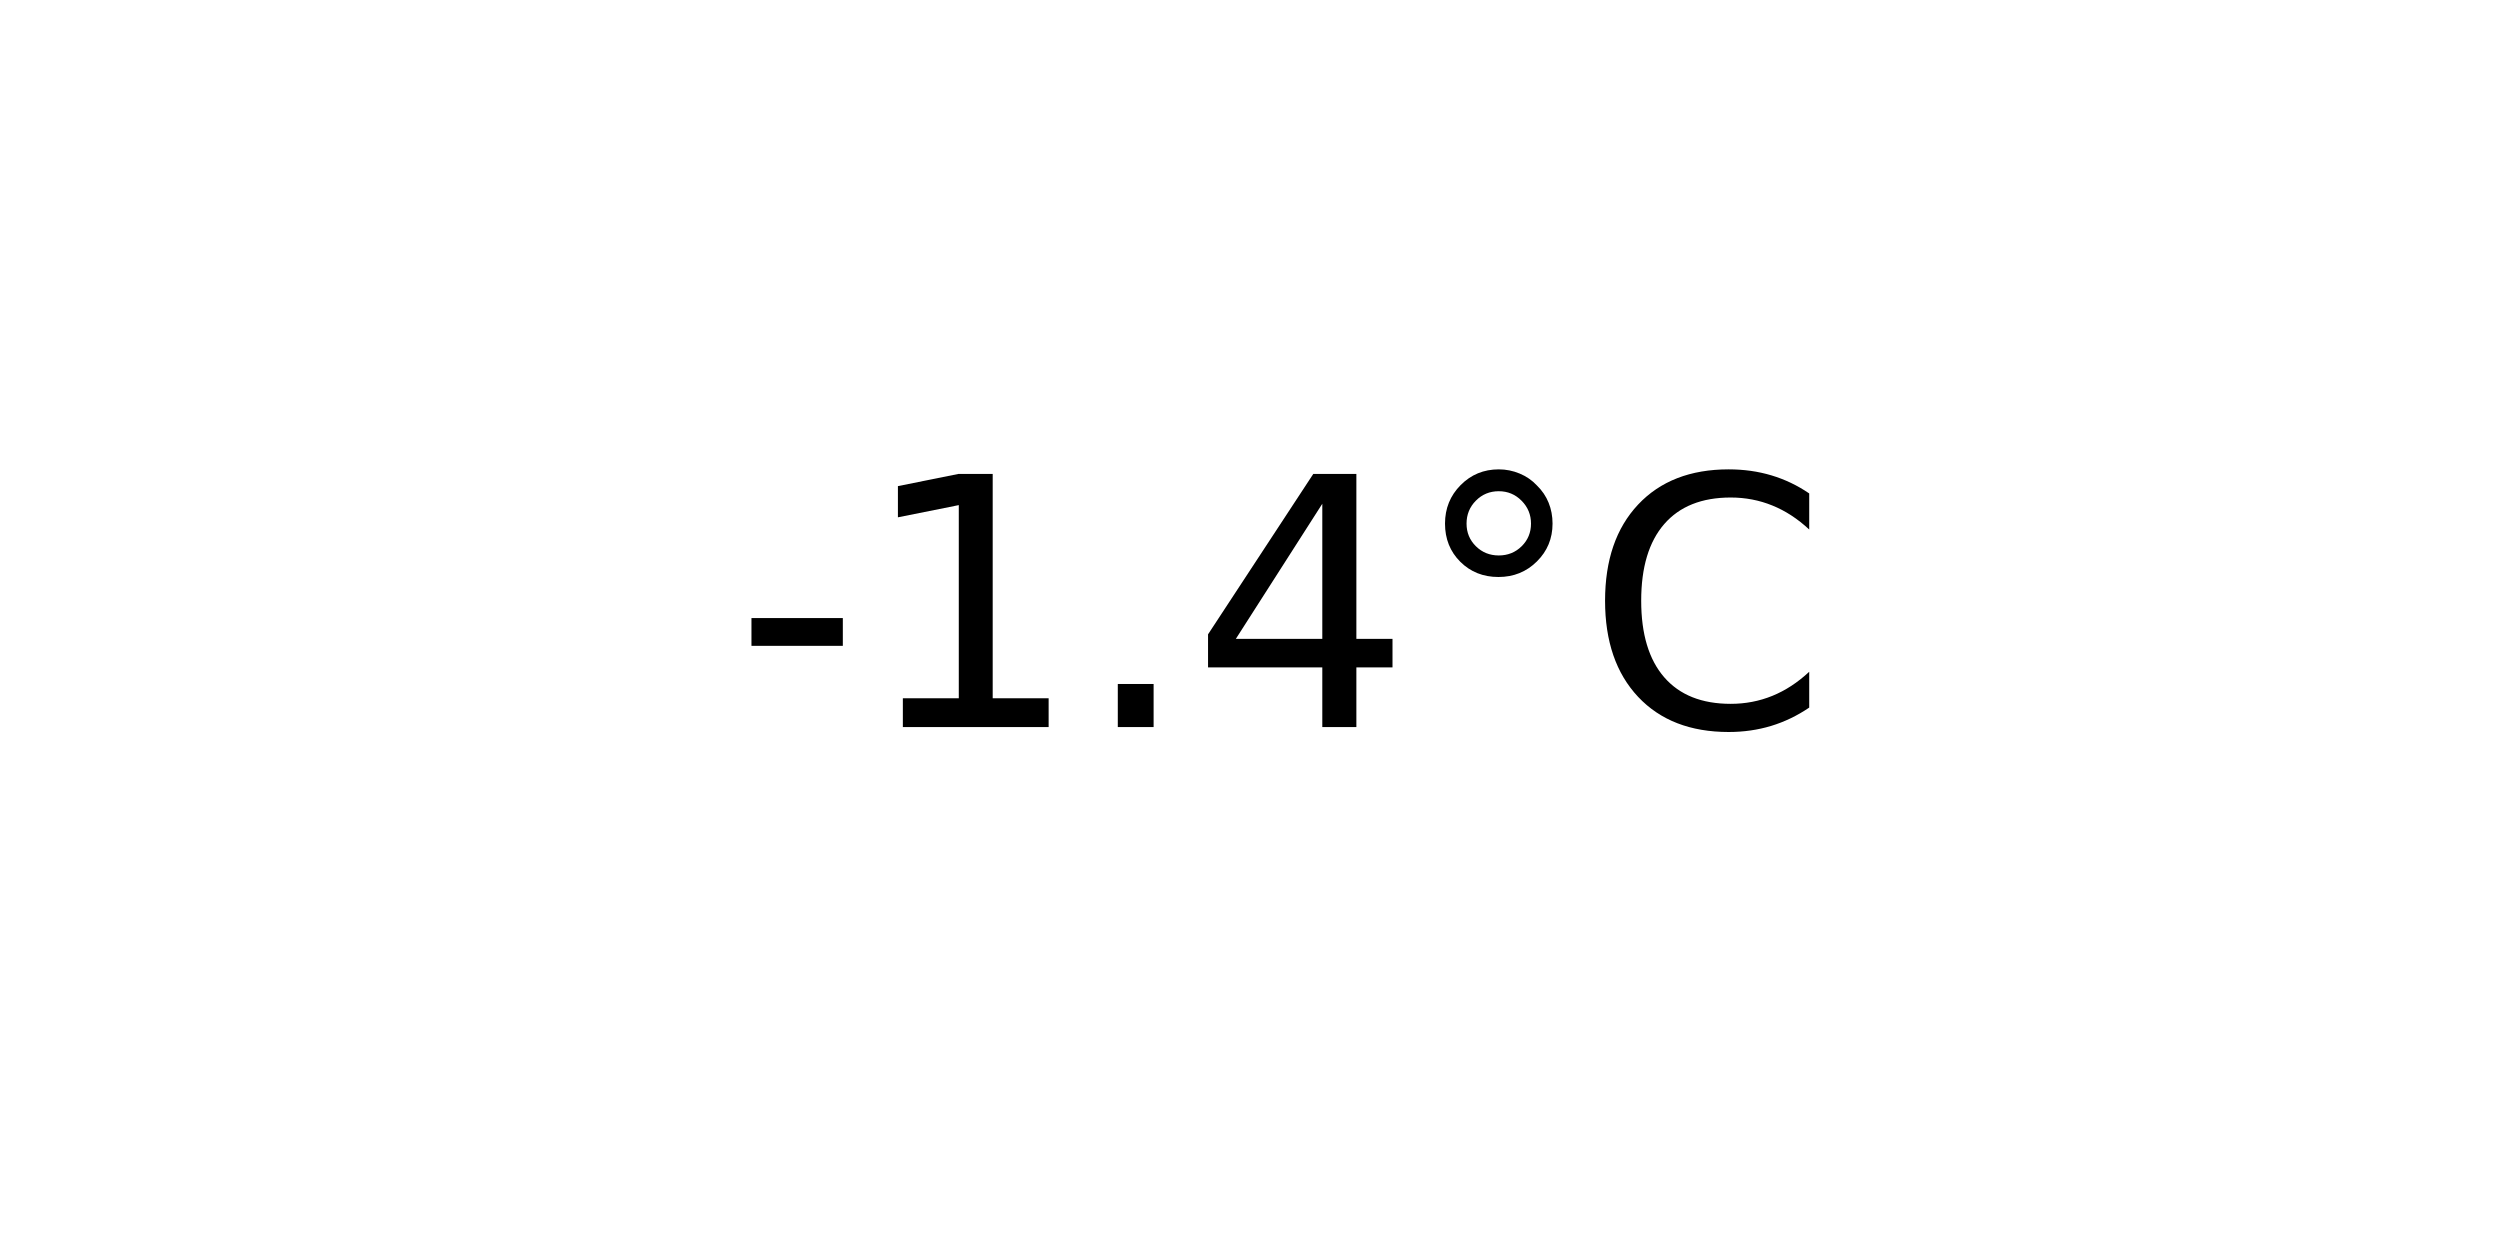
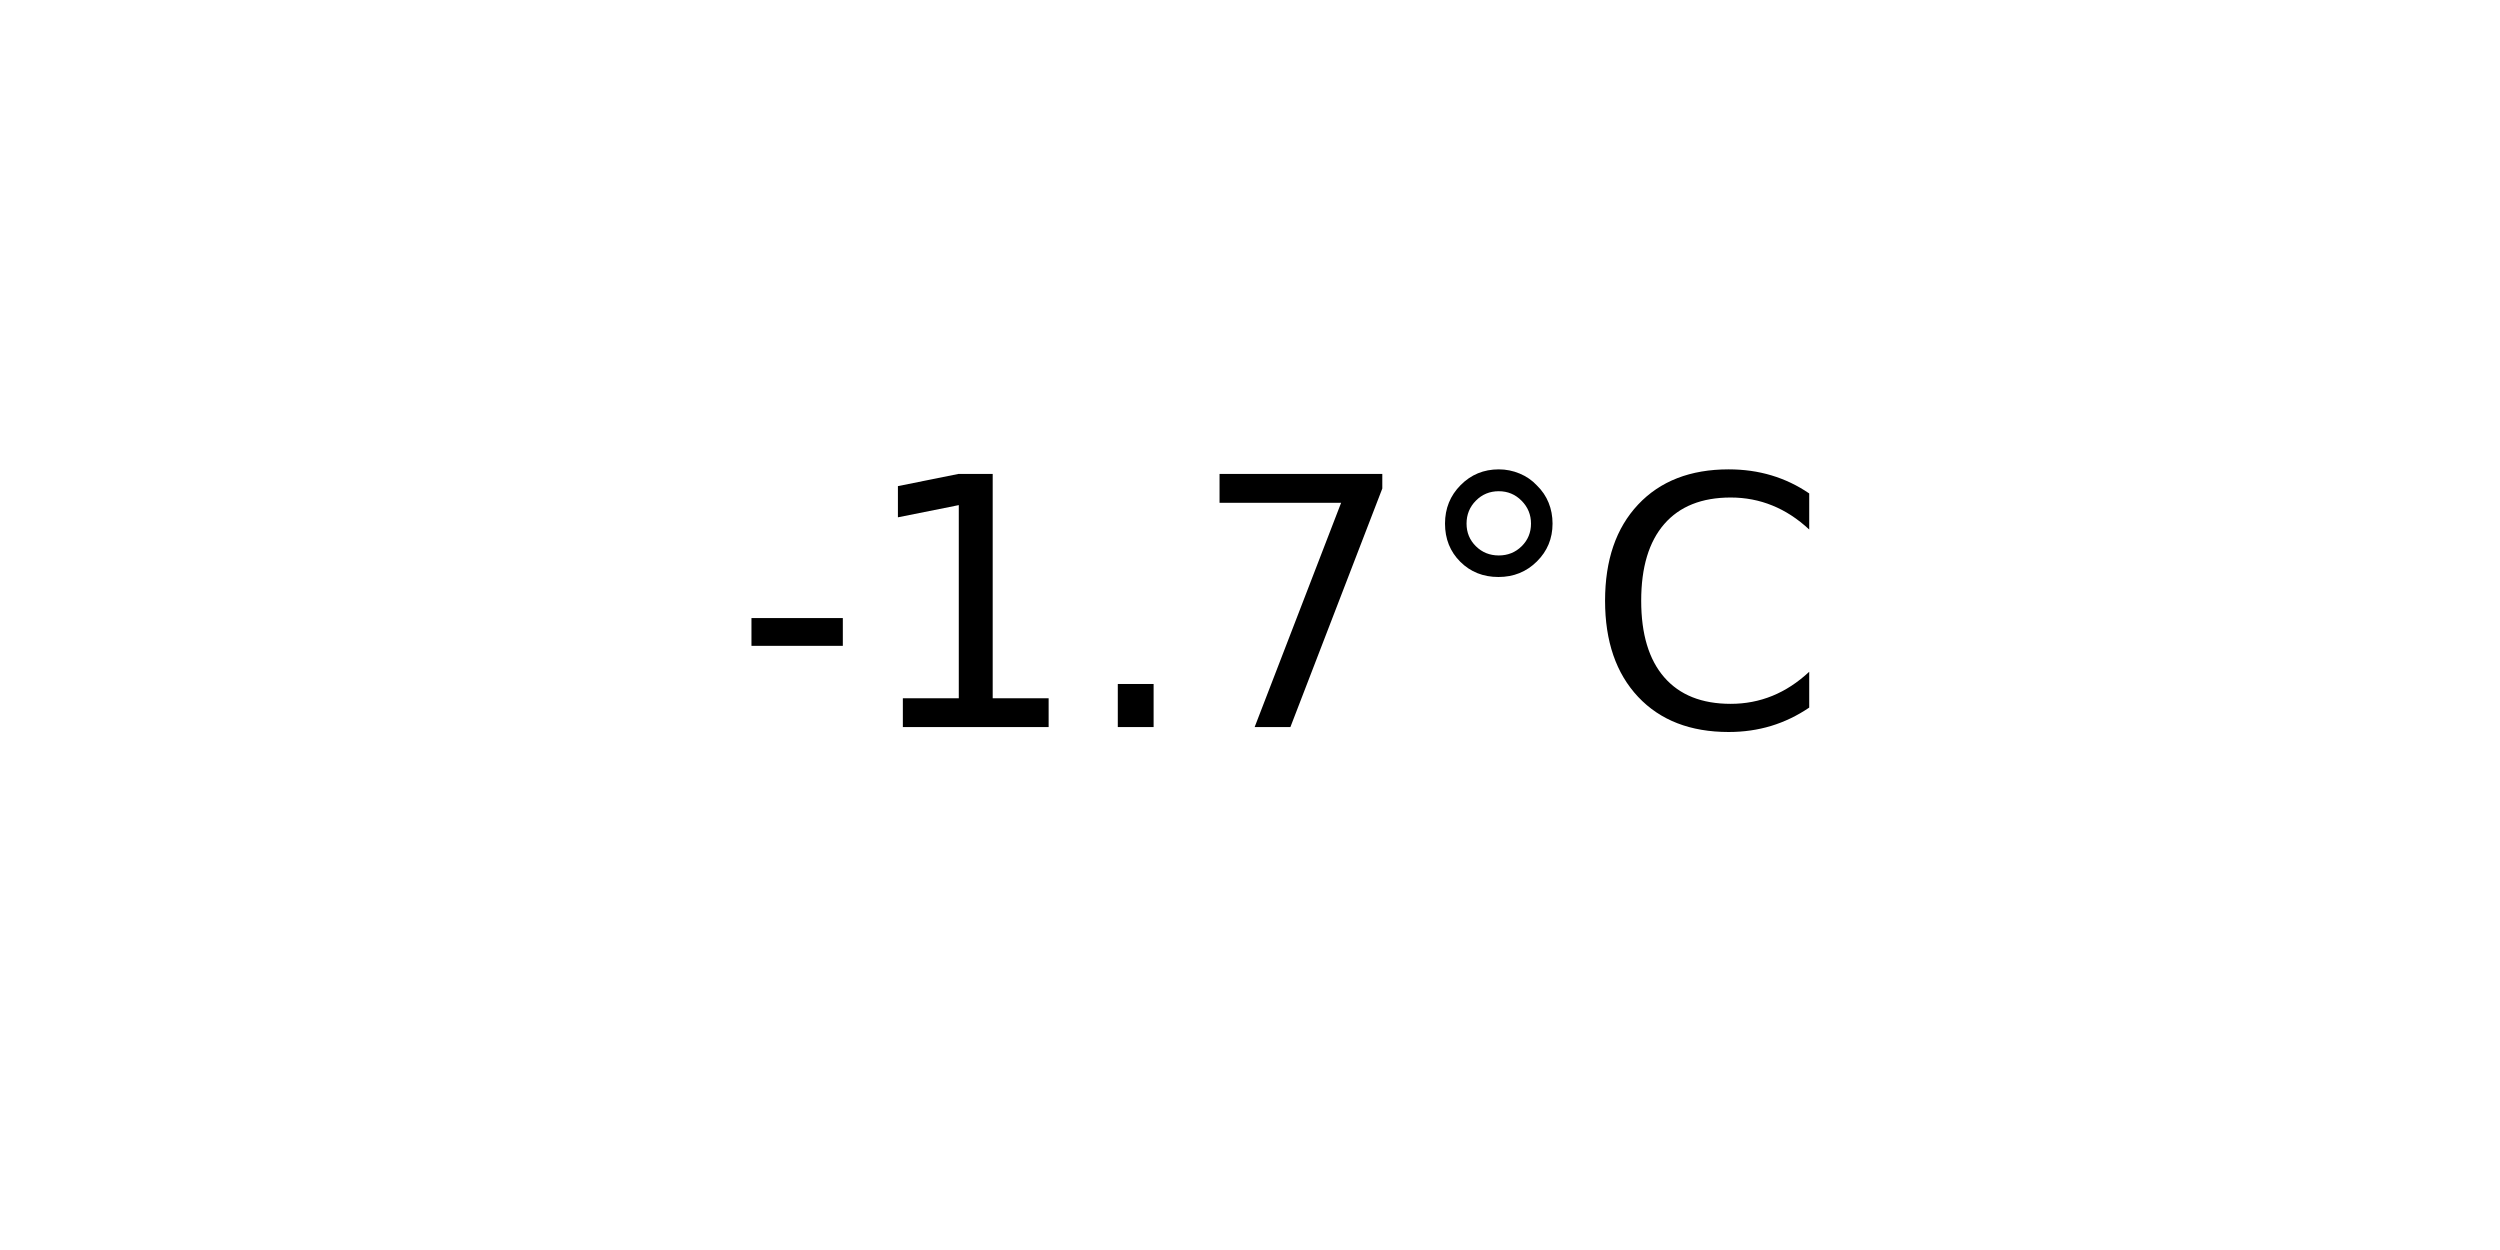
<svg xmlns="http://www.w3.org/2000/svg" xmlns:xlink="http://www.w3.org/1999/xlink" width="72pt" height="36pt" viewBox="0 0 72 36" version="1.1">
  <defs>
    <style type="text/css">*{stroke-linejoin: round; stroke-linecap: butt}</style>
  </defs>
  <g id="figure_1">
    <g id="axes_1">
      <g id="text_1">
        <g transform="translate(21.15312 20.93937) scale(0.1 -0.1)">
          <defs>
            <path id="DejaVuSans-2d" d="M 313 2009  L 1997 2009  L 1997 1497  L 313 1497  L 313 2009  z " transform="scale(0.015625)" />
            <path id="DejaVuSans-31" d="M 794 531  L 1825 531  L 1825 4091  L 703 3866  L 703 4441  L 1819 4666  L 2450 4666  L 2450 531  L 3481 531  L 3481 0  L 794 0  L 794 531  z " transform="scale(0.015625)" />
            <path id="DejaVuSans-2e" d="M 684 794  L 1344 794  L 1344 0  L 684 0  L 684 794  z " transform="scale(0.015625)" />
-             <path id="DejaVuSans-34" d="M 2419 4116  L 825 1625  L 2419 1625  L 2419 4116  z M 2253 4666  L 3047 4666  L 3047 1625  L 3713 1625  L 3713 1100  L 3047 1100  L 3047 0  L 2419 0  L 2419 1100  L 313 1100  L 313 1709  L 2253 4666  z " transform="scale(0.015625)" />
+             <path id="DejaVuSans-37" d="M 525 4666  L 3525 4666  L 3525 4397  L 1831 0  L 1172 0  L 2766 4134  L 525 4134  L 525 4666  z " transform="scale(0.015625)" />
            <path id="DejaVuSans-b0" d="M 1600 4347  Q 1350 4347 1178 4173  Q 1006 4000 1006 3750  Q 1006 3503 1178 3333  Q 1350 3163 1600 3163  Q 1850 3163 2022 3333  Q 2194 3503 2194 3750  Q 2194 3997 2020 4172  Q 1847 4347 1600 4347  z M 1600 4750  Q 1800 4750 1984 4673  Q 2169 4597 2303 4453  Q 2447 4313 2519 4134  Q 2591 3956 2591 3750  Q 2591 3338 2302 3052  Q 2013 2766 1594 2766  Q 1172 2766 890 3047  Q 609 3328 609 3750  Q 609 4169 896 4459  Q 1184 4750 1600 4750  z " transform="scale(0.015625)" />
            <path id="DejaVuSans-43" d="M 4122 4306  L 4122 3641  Q 3803 3938 3442 4084  Q 3081 4231 2675 4231  Q 1875 4231 1450 3742  Q 1025 3253 1025 2328  Q 1025 1406 1450 917  Q 1875 428 2675 428  Q 3081 428 3442 575  Q 3803 722 4122 1019  L 4122 359  Q 3791 134 3420 21  Q 3050 -91 2638 -91  Q 1578 -91 968 557  Q 359 1206 359 2328  Q 359 3453 968 4101  Q 1578 4750 2638 4750  Q 3056 4750 3426 4639  Q 3797 4528 4122 4306  z " transform="scale(0.015625)" />
          </defs>
          <use xlink:href="#DejaVuSans-2d" />
          <use xlink:href="#DejaVuSans-31" x="36.084" />
          <use xlink:href="#DejaVuSans-2e" x="99.707" />
-           <use xlink:href="#DejaVuSans-34" x="131.494" />
+           <use xlink:href="#DejaVuSans-37" x="131.494" />
          <use xlink:href="#DejaVuSans-b0" x="195.117" />
          <use xlink:href="#DejaVuSans-43" x="245.117" />
        </g>
      </g>
    </g>
  </g>
</svg>
